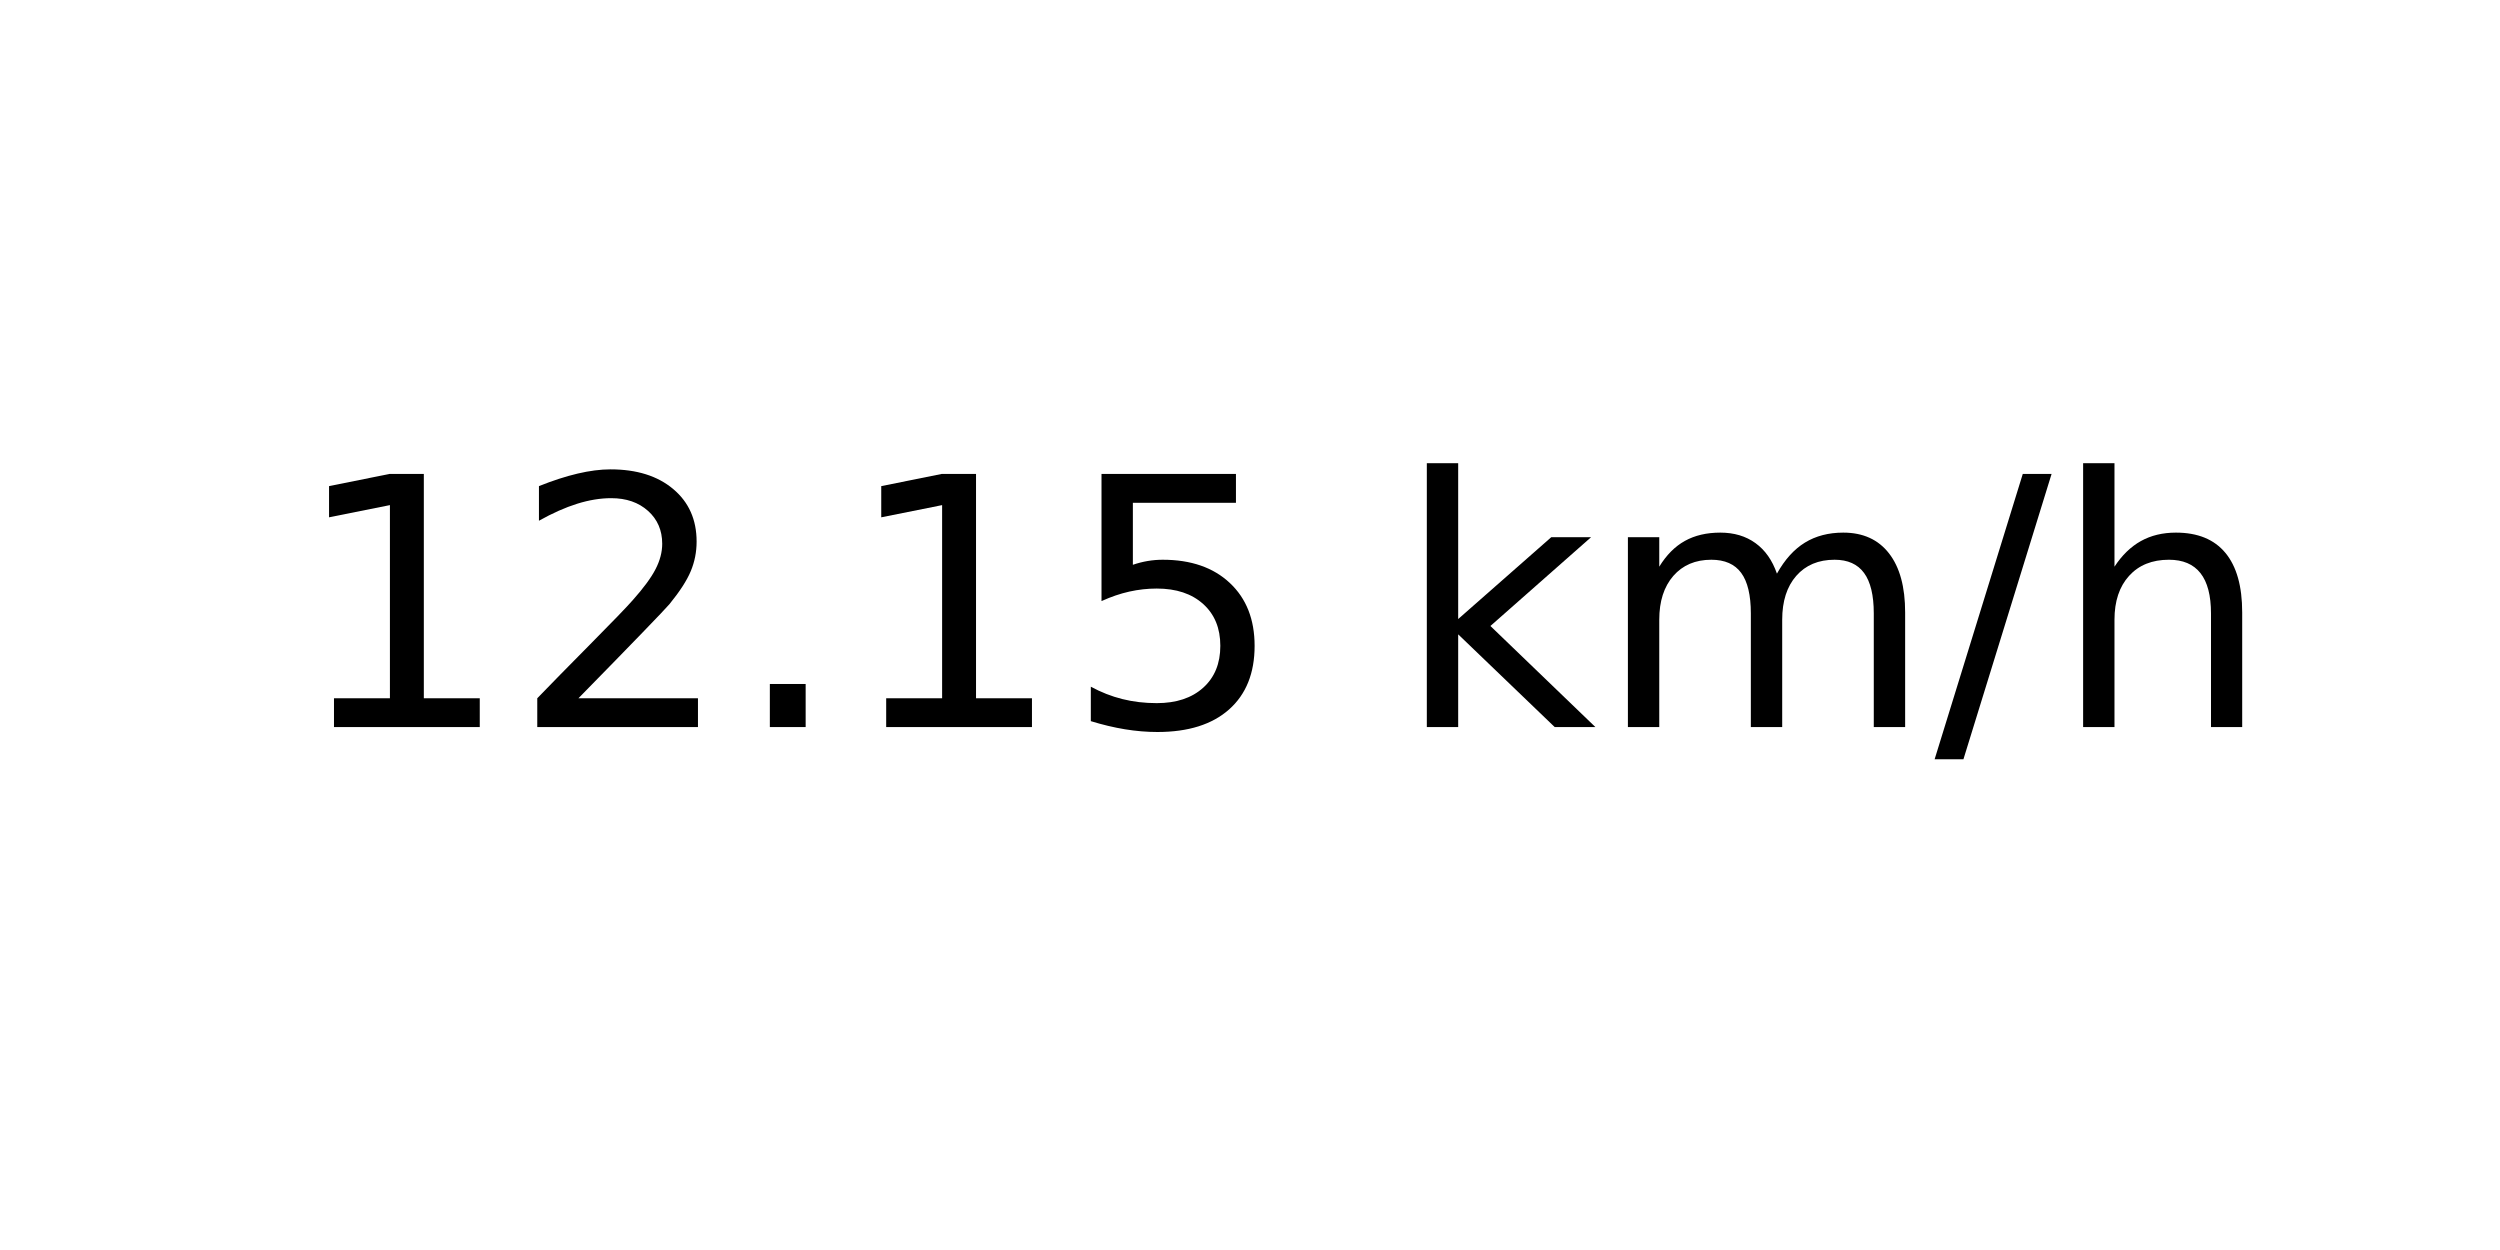
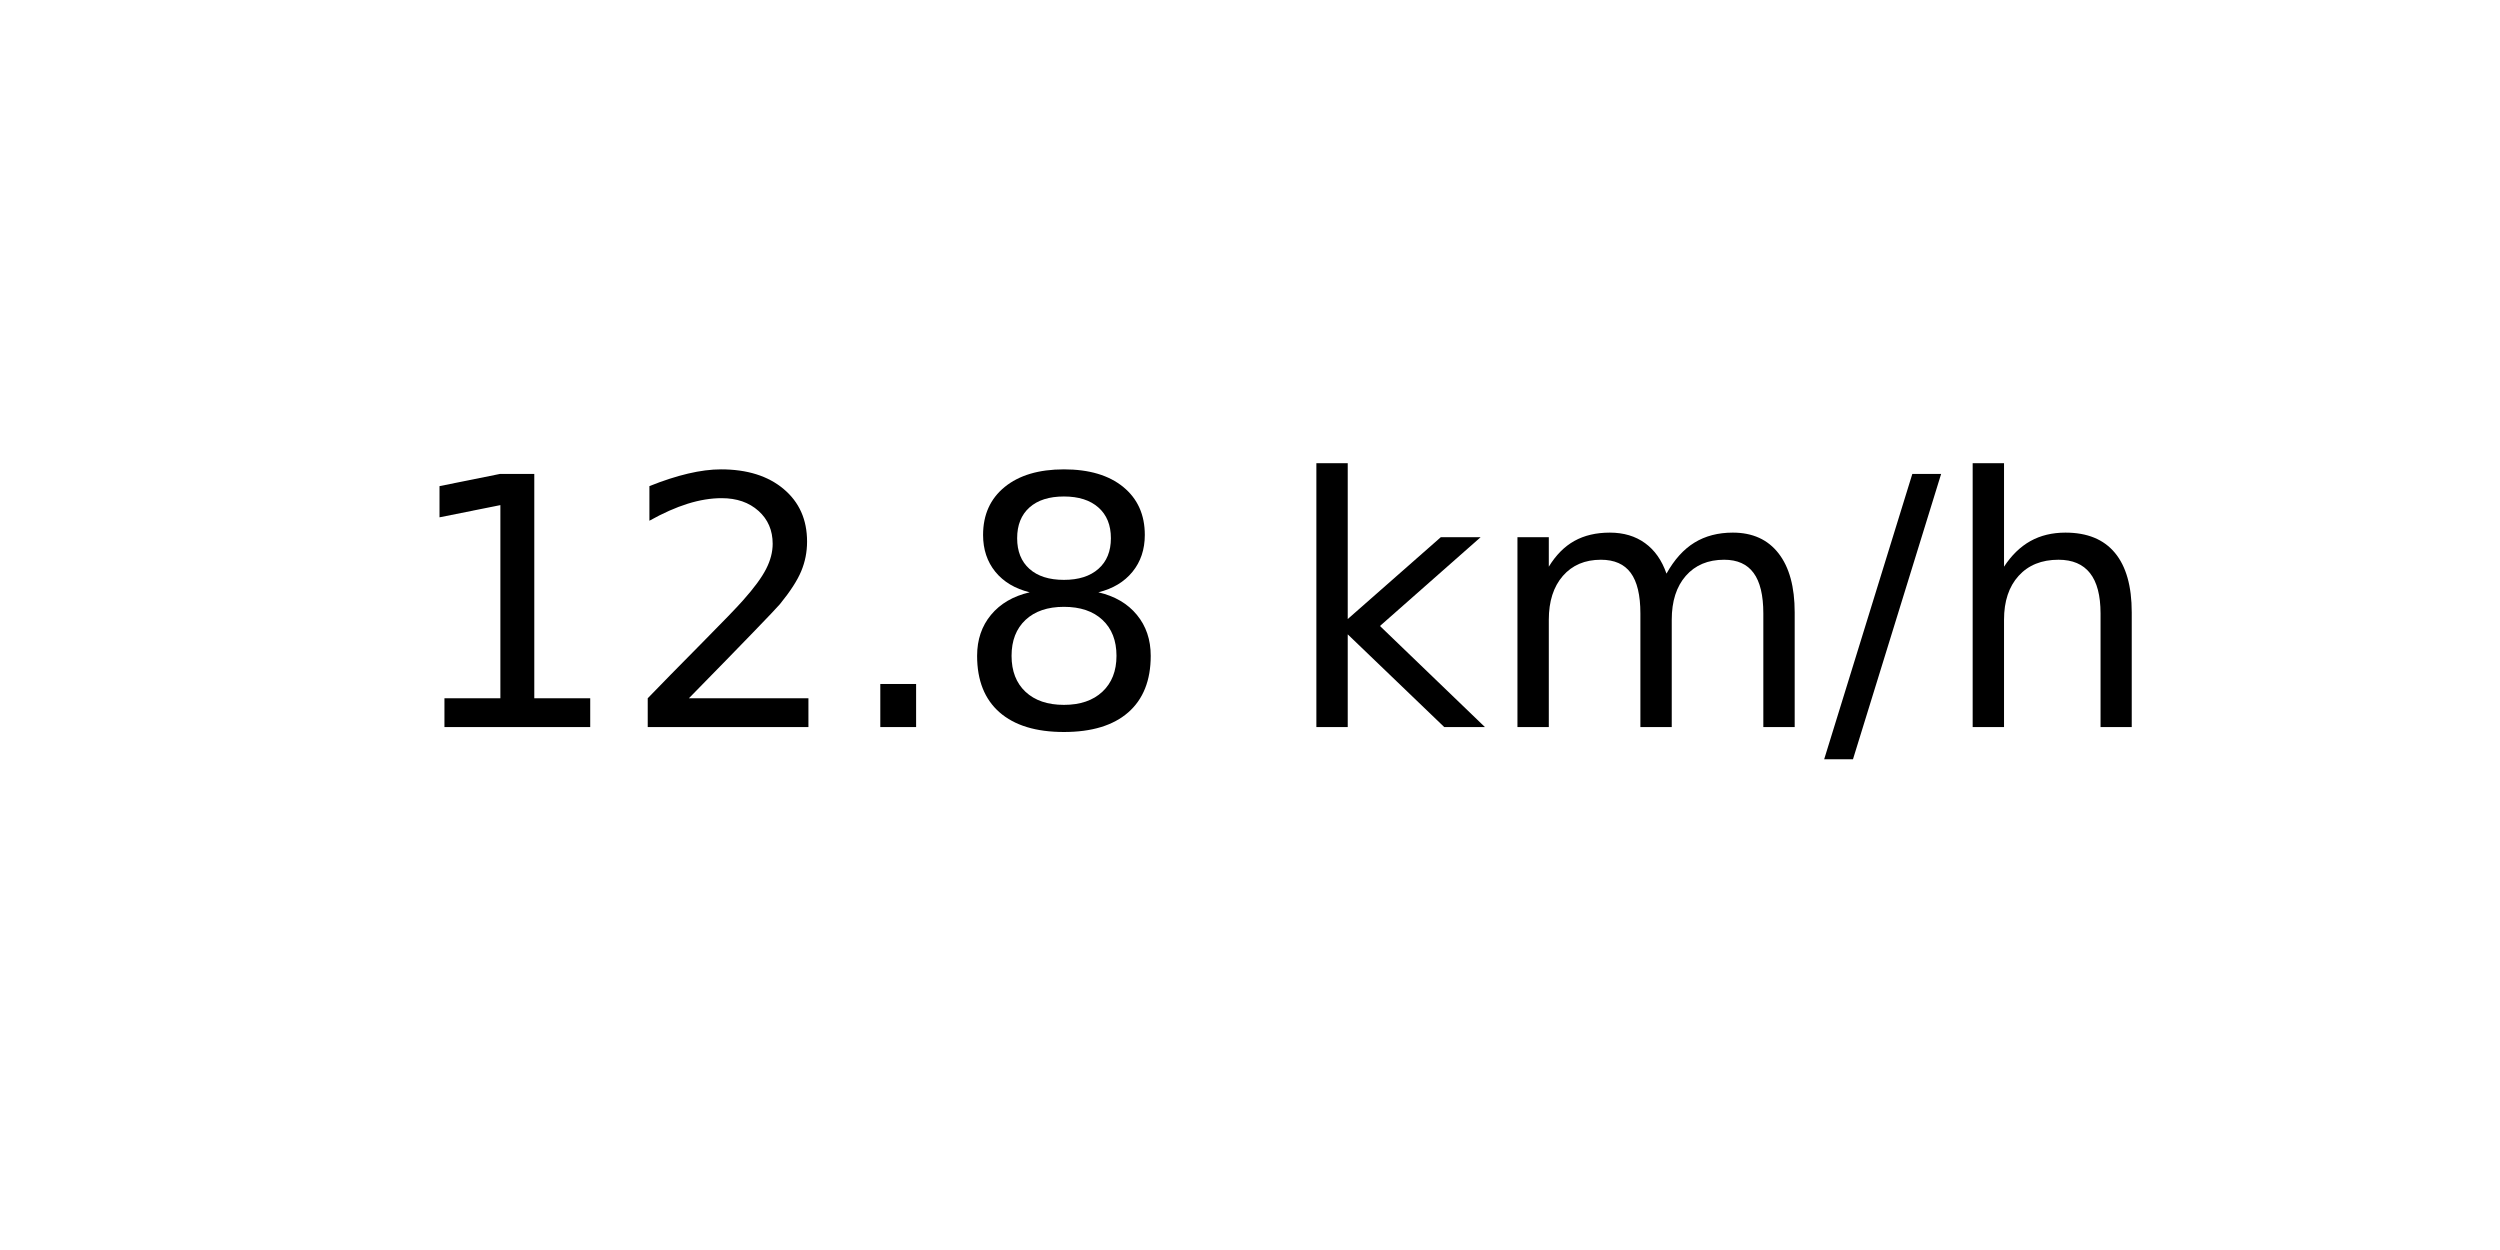
<svg xmlns="http://www.w3.org/2000/svg" xmlns:xlink="http://www.w3.org/1999/xlink" width="72pt" height="36pt" viewBox="0 0 72 36" version="1.1">
  <defs>
    <style type="text/css">*{stroke-linejoin: round; stroke-linecap: butt}</style>
  </defs>
  <g id="figure_1">
    <g id="axes_1">
      <g id="text_1">
-         <g transform="translate(8.378125 20.93937) scale(0.1 -0.1)">
+         <g transform="translate(11.55937 20.93937) scale(0.1 -0.1)">
          <defs>
            <path id="DejaVuSans-31" d="M 794 531  L 1825 531  L 1825 4091  L 703 3866  L 703 4441  L 1819 4666  L 2450 4666  L 2450 531  L 3481 531  L 3481 0  L 794 0  L 794 531  z " transform="scale(0.015625)" />
            <path id="DejaVuSans-32" d="M 1228 531  L 3431 531  L 3431 0  L 469 0  L 469 531  Q 828 903 1448 1529  Q 2069 2156 2228 2338  Q 2531 2678 2651 2914  Q 2772 3150 2772 3378  Q 2772 3750 2511 3984  Q 2250 4219 1831 4219  Q 1534 4219 1204 4116  Q 875 4013 500 3803  L 500 4441  Q 881 4594 1212 4672  Q 1544 4750 1819 4750  Q 2544 4750 2975 4387  Q 3406 4025 3406 3419  Q 3406 3131 3298 2873  Q 3191 2616 2906 2266  Q 2828 2175 2409 1742  Q 1991 1309 1228 531  z " transform="scale(0.015625)" />
            <path id="DejaVuSans-2e" d="M 684 794  L 1344 794  L 1344 0  L 684 0  L 684 794  z " transform="scale(0.015625)" />
-             <path id="DejaVuSans-35" d="M 691 4666  L 3169 4666  L 3169 4134  L 1269 4134  L 1269 2991  Q 1406 3038 1543 3061  Q 1681 3084 1819 3084  Q 2600 3084 3056 2656  Q 3513 2228 3513 1497  Q 3513 744 3044 326  Q 2575 -91 1722 -91  Q 1428 -91 1123 -41  Q 819 9 494 109  L 494 744  Q 775 591 1075 516  Q 1375 441 1709 441  Q 2250 441 2565 725  Q 2881 1009 2881 1497  Q 2881 1984 2565 2268  Q 2250 2553 1709 2553  Q 1456 2553 1204 2497  Q 953 2441 691 2322  L 691 4666  z " transform="scale(0.015625)" />
+             <path id="DejaVuSans-38" d="M 2034 2216  Q 1584 2216 1326 1975  Q 1069 1734 1069 1313  Q 1069 891 1326 650  Q 1584 409 2034 409  Q 2484 409 2743 651  Q 3003 894 3003 1313  Q 3003 1734 2745 1975  Q 2488 2216 2034 2216  z M 1403 2484  Q 997 2584 770 2862  Q 544 3141 544 3541  Q 544 4100 942 4425  Q 1341 4750 2034 4750  Q 2731 4750 3128 4425  Q 3525 4100 3525 3541  Q 3525 3141 3298 2862  Q 3072 2584 2669 2484  Q 3125 2378 3379 2068  Q 3634 1759 3634 1313  Q 3634 634 3220 271  Q 2806 -91 2034 -91  Q 1263 -91 848 271  Q 434 634 434 1313  Q 434 1759 690 2068  Q 947 2378 1403 2484  z M 1172 3481  Q 1172 3119 1398 2916  Q 1625 2713 2034 2713  Q 2441 2713 2670 2916  Q 2900 3119 2900 3481  Q 2900 3844 2670 4047  Q 2441 4250 2034 4250  Q 1625 4250 1398 4047  Q 1172 3844 1172 3481  z " transform="scale(0.015625)" />
            <path id="DejaVuSans-20" transform="scale(0.015625)" />
            <path id="DejaVuSans-6b" d="M 581 4863  L 1159 4863  L 1159 1991  L 2875 3500  L 3609 3500  L 1753 1863  L 3688 0  L 2938 0  L 1159 1709  L 1159 0  L 581 0  L 581 4863  z " transform="scale(0.015625)" />
            <path id="DejaVuSans-6d" d="M 3328 2828  Q 3544 3216 3844 3400  Q 4144 3584 4550 3584  Q 5097 3584 5394 3201  Q 5691 2819 5691 2113  L 5691 0  L 5113 0  L 5113 2094  Q 5113 2597 4934 2840  Q 4756 3084 4391 3084  Q 3944 3084 3684 2787  Q 3425 2491 3425 1978  L 3425 0  L 2847 0  L 2847 2094  Q 2847 2600 2669 2842  Q 2491 3084 2119 3084  Q 1678 3084 1418 2786  Q 1159 2488 1159 1978  L 1159 0  L 581 0  L 581 3500  L 1159 3500  L 1159 2956  Q 1356 3278 1631 3431  Q 1906 3584 2284 3584  Q 2666 3584 2933 3390  Q 3200 3197 3328 2828  z " transform="scale(0.015625)" />
            <path id="DejaVuSans-2f" d="M 1625 4666  L 2156 4666  L 531 -594  L 0 -594  L 1625 4666  z " transform="scale(0.015625)" />
            <path id="DejaVuSans-68" d="M 3513 2113  L 3513 0  L 2938 0  L 2938 2094  Q 2938 2591 2744 2837  Q 2550 3084 2163 3084  Q 1697 3084 1428 2787  Q 1159 2491 1159 1978  L 1159 0  L 581 0  L 581 4863  L 1159 4863  L 1159 2956  Q 1366 3272 1645 3428  Q 1925 3584 2291 3584  Q 2894 3584 3203 3211  Q 3513 2838 3513 2113  z " transform="scale(0.015625)" />
          </defs>
          <use xlink:href="#DejaVuSans-31" />
          <use xlink:href="#DejaVuSans-32" x="63.623" />
          <use xlink:href="#DejaVuSans-2e" x="127.246" />
-           <use xlink:href="#DejaVuSans-31" x="159.033" />
-           <use xlink:href="#DejaVuSans-35" x="222.656" />
-           <use xlink:href="#DejaVuSans-20" x="286.279" />
-           <use xlink:href="#DejaVuSans-6b" x="318.066" />
-           <use xlink:href="#DejaVuSans-6d" x="375.977" />
-           <use xlink:href="#DejaVuSans-2f" x="473.389" />
-           <use xlink:href="#DejaVuSans-68" x="507.08" />
+           <use xlink:href="#DejaVuSans-38" x="159.033" />
+           <use xlink:href="#DejaVuSans-20" x="222.656" />
+           <use xlink:href="#DejaVuSans-6b" x="254.443" />
+           <use xlink:href="#DejaVuSans-6d" x="312.354" />
+           <use xlink:href="#DejaVuSans-2f" x="409.766" />
+           <use xlink:href="#DejaVuSans-68" x="443.457" />
        </g>
      </g>
    </g>
  </g>
</svg>
